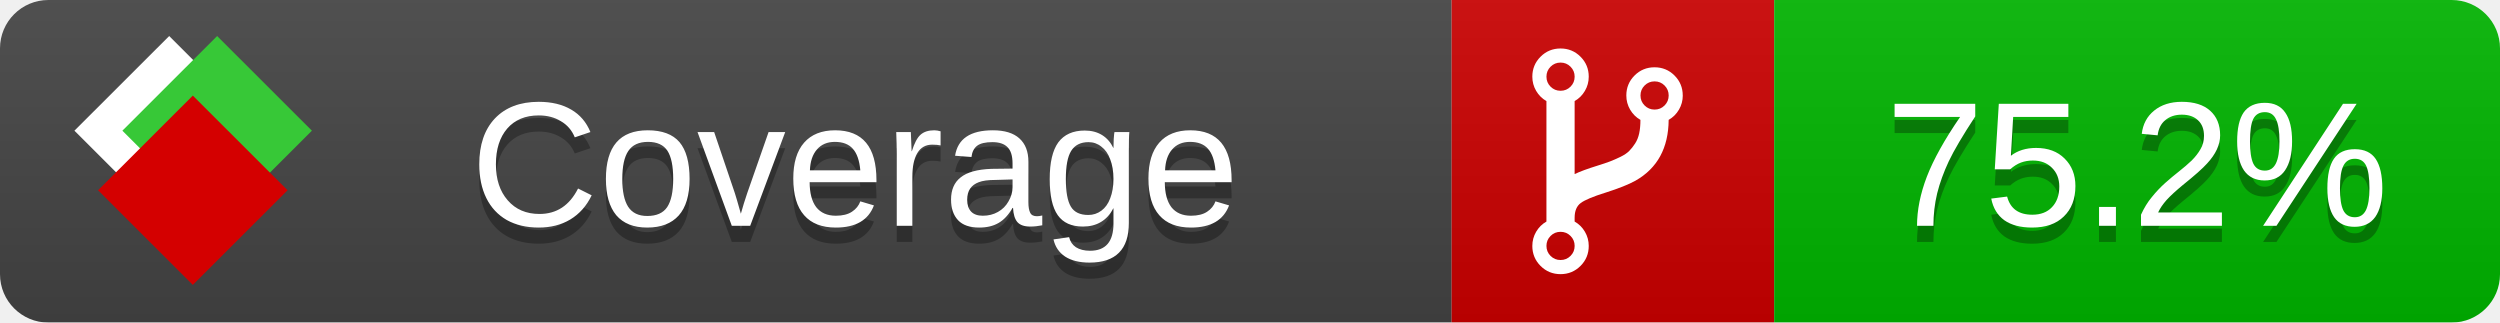
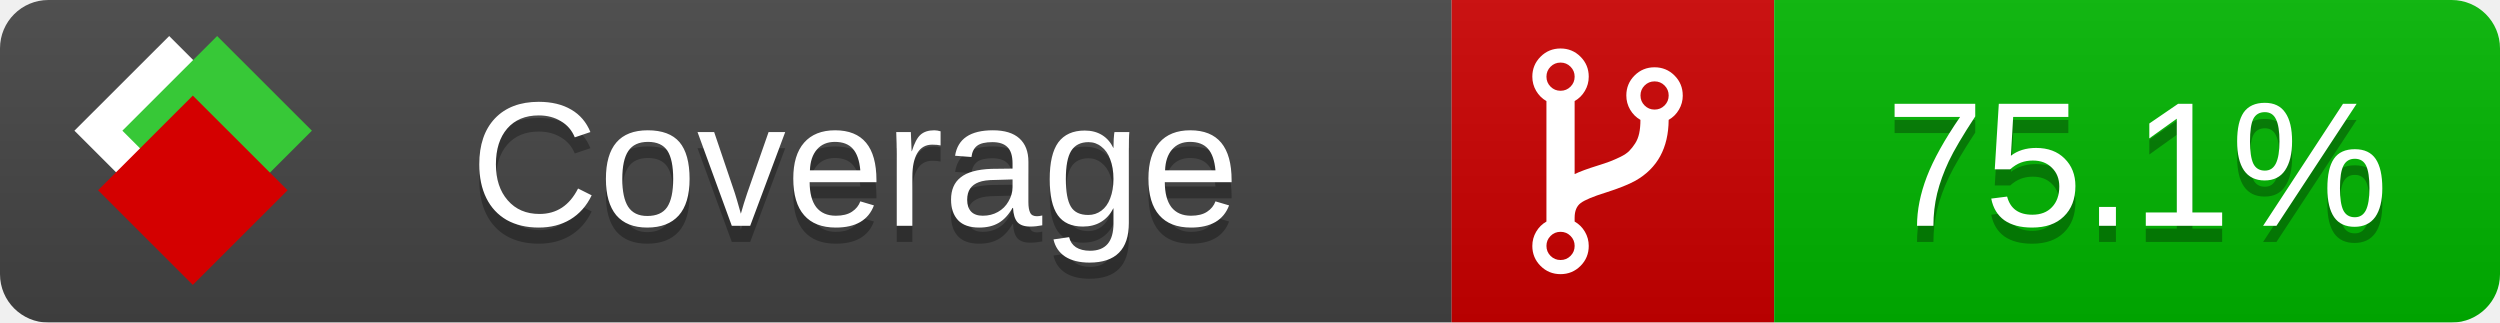
<svg xmlns="http://www.w3.org/2000/svg" xmlns:xlink="http://www.w3.org/1999/xlink" width="155" height="20">
  <style type="text/css">
          
            @keyframes fade1 {
                0% { visibility: visible; opacity: 1; }
               23% { visibility: visible; opacity: 1; }
               25% { visibility: hidden; opacity: 0; }
               48% { visibility: hidden; opacity: 0; }
               50% { visibility: hidden; opacity: 0; }
               73% { visibility: hidden; opacity: 0; }
               75% { visibility: hidden; opacity: 0; }
               98% { visibility: hidden; opacity: 0; }
              100% { visibility: visible; opacity: 1; }
            }
            @keyframes fade2 {
                0% { visibility: hidden; opacity: 0; }
               23% { visibility: hidden; opacity: 0; }
               25% { visibility: visible; opacity: 1; }
               48% { visibility: visible; opacity: 1; }
               50% { visibility: hidden; opacity: 0; }
               73% { visibility: hidden; opacity: 0; }
               75% { visibility: hidden; opacity: 0; }
               98% { visibility: hidden; opacity: 0; }
              100% { visibility: hidden; opacity: 0; }
            }
            @keyframes fade3 {
                0% { visibility: hidden; opacity: 0; }
               23% { visibility: hidden; opacity: 0; }
               25% { visibility: hidden; opacity: 0; }
               48% { visibility: hidden; opacity: 0; }
               50% { visibility: visible; opacity: 1; }
               73% { visibility: visible; opacity: 1; }
               75% { visibility: hidden; opacity: 0; }
               98% { visibility: hidden; opacity: 0; }
              100% { visibility: hidden; opacity: 0; }
            }
            @keyframes fade4 {
                0% { visibility: hidden; opacity: 0; }
               23% { visibility: hidden; opacity: 0; }
               25% { visibility: hidden; opacity: 0; }
               48% { visibility: hidden; opacity: 0; }
               50% { visibility: hidden; opacity: 0; }
               73% { visibility: hidden; opacity: 0; }
               75% { visibility: visible; opacity: 1; }
               98% { visibility: visible; opacity: 1; }
              100% { visibility: hidden; opacity: 0; }
            }
            .linecoverage {
                animation-duration: 15s;
                animation-name: fade1;
                animation-iteration-count: infinite;
            }
            .branchcoverage {
                animation-duration: 15s;
                animation-name: fade2;
                animation-iteration-count: infinite;
            }
            .methodcoverage {
                animation-duration: 15s;
                animation-name: fade3;
                animation-iteration-count: infinite;
            }
            .fullmethodcoverage {
                animation-duration: 15s;
                animation-name: fade4;
                animation-iteration-count: infinite;
            }
          
    </style>
  <defs>
    <linearGradient id="gradient" x2="0" y2="100%">
      <stop offset="0" stop-color="#bbb" stop-opacity=".1" />
      <stop offset="1" stop-opacity=".1" />
    </linearGradient>
    <linearGradient id="c">
      <stop offset="0" stop-color="#d40000" />
      <stop offset="1" stop-color="#ff2a2a" />
    </linearGradient>
    <linearGradient id="a">
      <stop offset="0" stop-color="#e0e0de" />
      <stop offset="1" stop-color="#fff" />
    </linearGradient>
    <linearGradient id="b">
      <stop offset="0" stop-color="#37c837" />
      <stop offset="1" stop-color="#217821" />
    </linearGradient>
    <linearGradient xlink:href="#a" id="e" x1="106.44" x2="69.96" y1="-11.96" y2="-46.84" gradientTransform="matrix(-.8426 -.00045 -.00045 -.8426 -94.27 -75.82)" gradientUnits="userSpaceOnUse" />
    <linearGradient xlink:href="#b" id="f" x1="56.19" x2="77.97" y1="-23.45" y2="10.62" gradientTransform="matrix(.8426 .00045 .00045 .8426 94.27 75.82)" gradientUnits="userSpaceOnUse" />
    <linearGradient xlink:href="#c" id="g" x1="79.98" x2="132.9" y1="10.79" y2="10.79" gradientTransform="matrix(.8426 .00045 .00045 .8426 94.27 75.82)" gradientUnits="userSpaceOnUse" />
    <mask id="mask">
      <rect width="155" height="20" rx="3" fill="#fff" />
    </mask>
    <g id="icon" transform="matrix(.04486 0 0 .04481 -.48 -.63)">
      <rect width="52.92" height="52.92" x="-109.72" y="-27.13" fill="url(#e)" transform="rotate(-135)" />
      <rect width="52.92" height="52.92" x="70.19" y="-39.18" fill="url(#f)" transform="rotate(45)" />
      <rect width="52.92" height="52.92" x="80.05" y="-15.74" fill="url(#g)" transform="rotate(45)" />
    </g>
  </defs>
  <g mask="url(#mask)">
    <rect x="0" y="0" width="90" height="20" fill="#444" />
    <rect x="90" y="0" width="20" height="20" fill="#c00" />
    <rect x="110" y="0" width="45" height="20" fill="#00B600" />
    <rect x="0" y="0" width="155" height="20" fill="url(#gradient)" />
  </g>
  <g>
    <path class="" fill="#fff" d="m 97.628,15.247 q 0,-0.364 -0.255,-0.619 -0.255,-0.255 -0.619,-0.255 -0.364,0 -0.619,0.255 -0.255,0.255 -0.255,0.619 0,0.364 0.255,0.619 0.255,0.255 0.619,0.255 0.364,0 0.619,-0.255 0.255,-0.255 0.255,-0.619 z m 0,-10.493 q 0,-0.364 -0.255,-0.619 -0.255,-0.255 -0.619,-0.255 -0.364,0 -0.619,0.255 -0.255,0.255 -0.255,0.619 0,0.364 0.255,0.619 0.255,0.255 0.619,0.255 0.364,0 0.619,-0.255 0.255,-0.255 0.255,-0.619 z m 5.83,1.166 q 0,-0.364 -0.255,-0.619 -0.255,-0.255 -0.619,-0.255 -0.364,0 -0.619,0.255 -0.255,0.255 -0.255,0.619 0,0.364 0.255,0.619 0.255,0.255 0.619,0.255 0.364,0 0.619,-0.255 0.255,-0.255 0.255,-0.619 z m 0.874,0 q 0,0.474 -0.237,0.879 -0.237,0.405 -0.638,0.633 -0.018,2.614 -2.059,3.771 -0.619,0.346 -1.849,0.738 -1.166,0.364 -1.544,0.647 -0.378,0.282 -0.378,0.911 l 0,0.237 q 0.401,0.228 0.638,0.633 0.237,0.405 0.237,0.879 0,0.729 -0.51,1.239 -0.51,0.51 -1.239,0.51 -0.729,0 -1.239,-0.51 -0.51,-0.51 -0.51,-1.239 0,-0.474 0.237,-0.879 0.237,-0.405 0.638,-0.633 l 0,-7.469 q -0.401,-0.228 -0.638,-0.633 -0.237,-0.405 -0.237,-0.879 0,-0.729 0.51,-1.239 0.51,-0.51 1.239,-0.51 0.729,0 1.239,0.51 0.51,0.51 0.51,1.239 0,0.474 -0.237,0.879 -0.237,0.405 -0.638,0.633 l 0,4.527 q 0.492,-0.237 1.403,-0.519 0.501,-0.155 0.797,-0.269 0.296,-0.114 0.642,-0.282 0.346,-0.169 0.537,-0.36 0.191,-0.191 0.369,-0.465 0.178,-0.273 0.255,-0.633 0.077,-0.36 0.077,-0.833 -0.401,-0.228 -0.638,-0.633 -0.237,-0.405 -0.237,-0.879 0,-0.729 0.51,-1.239 0.51,-0.51 1.239,-0.51 0.729,0 1.239,0.51 0.51,0.51 0.51,1.239 z" />
  </g>
  <g fill="#fff" text-anchor="middle" font-family="Verdana,Arial,Geneva,sans-serif" font-size="11">
    <a xlink:href="https://github.com/danielpalme/ReportGenerator" target="_top">
      <use xlink:href="#icon" transform="translate(3,1) scale(3.5)" />
    </a>
    <text x="53" y="15" fill="#010101" fill-opacity=".3">Coverage</text>
    <text x="53" y="14" fill="#fff">Coverage</text>
-     <text class="" x="132.5" y="15" fill="#010101" fill-opacity=".3">75.2%</text>
-     <text class="" x="132.5" y="14">75.2%</text>
+     <text class="" x="132.5" y="15" fill="#010101" fill-opacity=".3">75.1%</text>
+     <text class="" x="132.5" y="14">75.1%</text>
  </g>
  <g>
    <rect class="" x="90" y="0" width="65" height="20" fill-opacity="0" />
  </g>
</svg>
